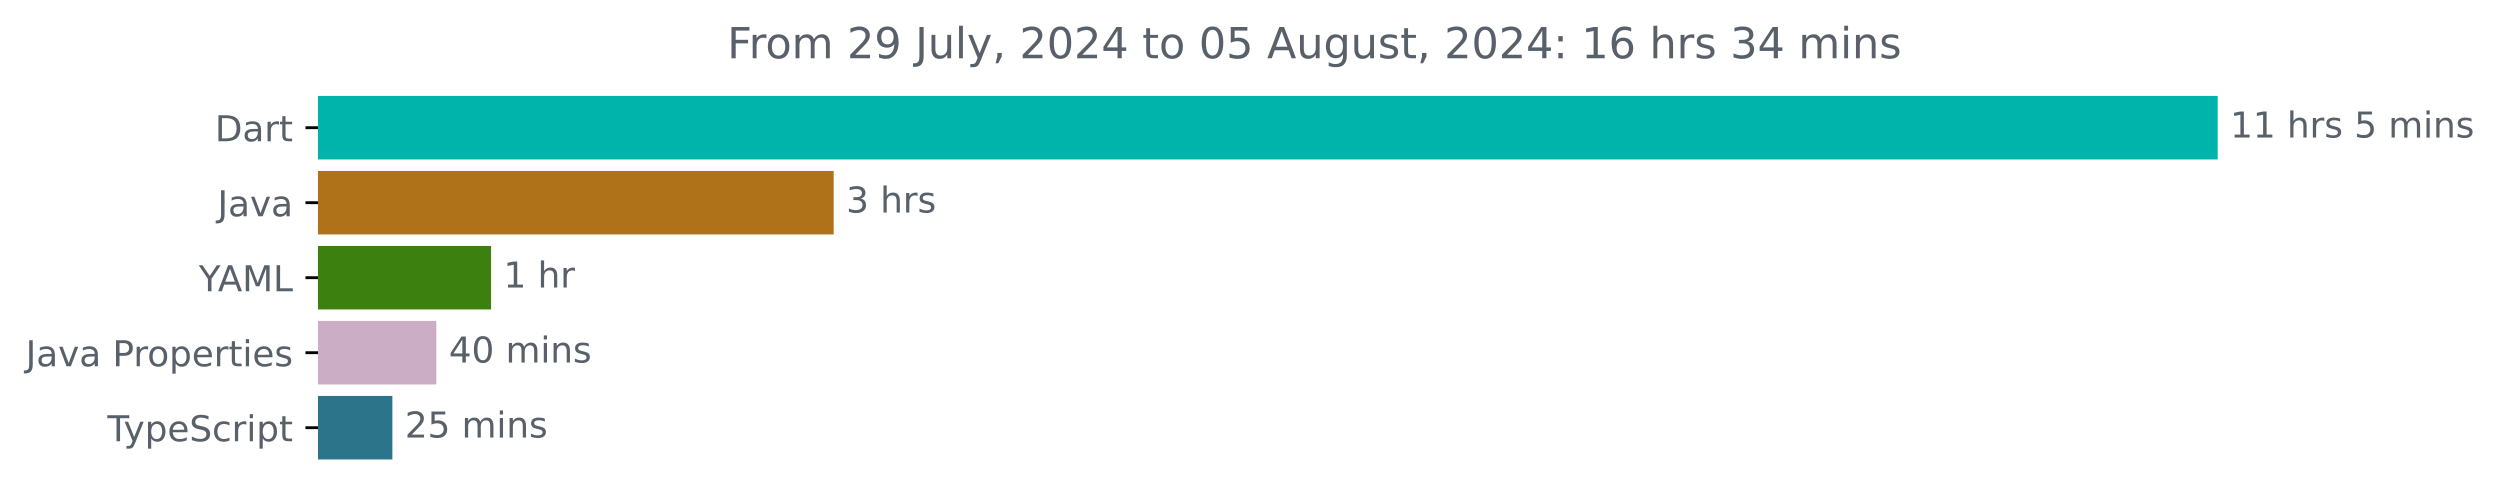
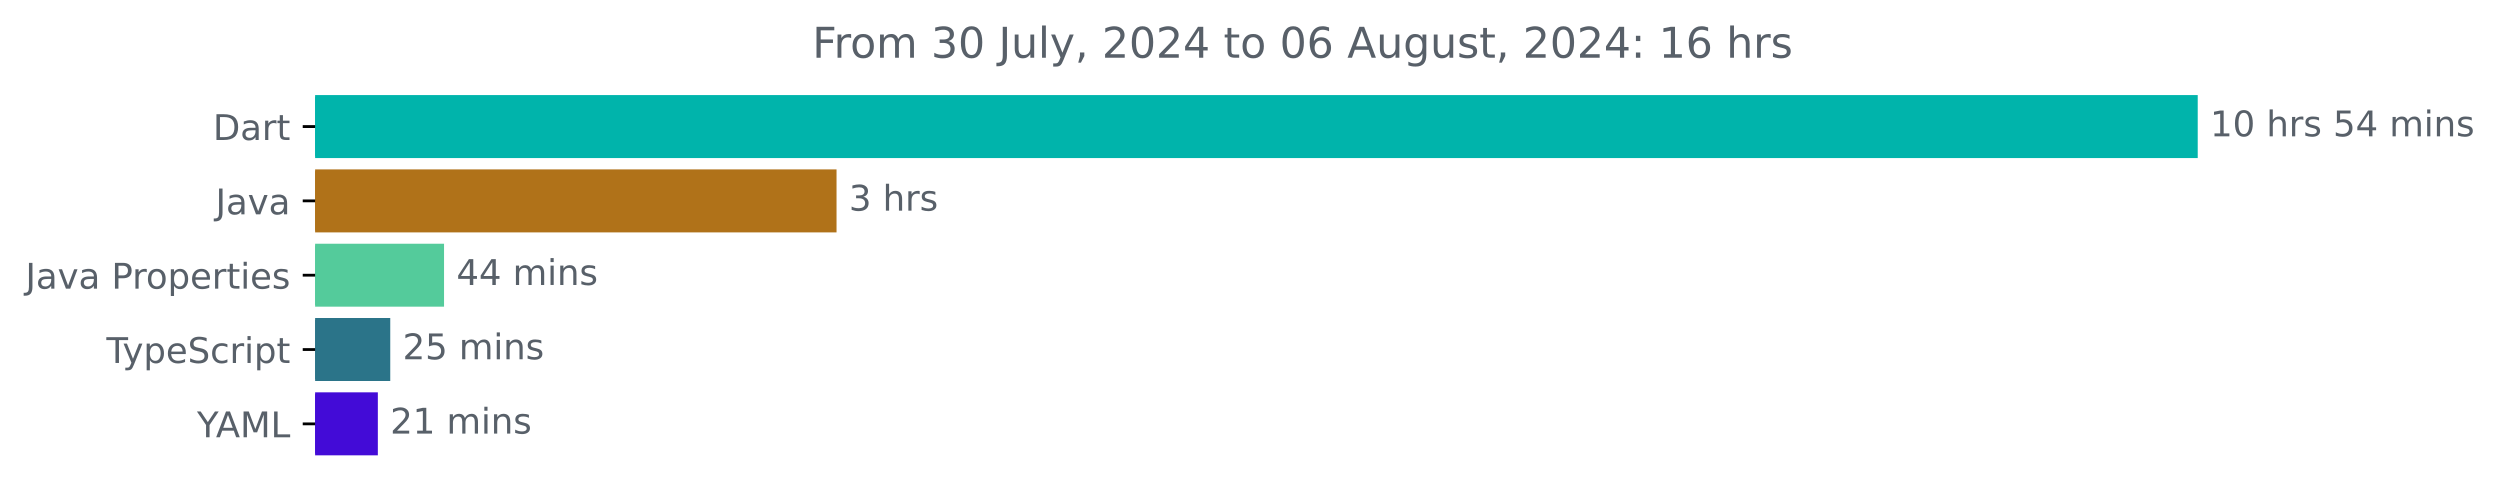
- <svg xmlns="http://www.w3.org/2000/svg" xmlns:xlink="http://www.w3.org/1999/xlink" width="700.01pt" height="140.398pt" viewBox="0 0 700.01 140.398" version="1.1">
+ <svg xmlns="http://www.w3.org/2000/svg" xmlns:xlink="http://www.w3.org/1999/xlink" width="706.372pt" height="140.398pt" viewBox="0 0 706.372 140.398" version="1.1">
  <defs>
    <style type="text/css">*{stroke-linejoin: round; stroke-linecap: butt}</style>
  </defs>
  <g id="figure_1">
    <g id="patch_1">
-       <path d="M 0 140.398  L 700.01 140.398  L 700.01 0  L 0 0  L 0 140.398  z " style="fill: none" />
+       <path d="M 0 140.398  L 706.372 140.398  L 706.372 0  L 0 0  L 0 140.398  z " style="fill: none" />
    </g>
    <g id="axes_1">
      <g id="patch_2">
-         <path d="M 89.036 27.358  L 620.465 27.358  L 620.465 44.158  L 89.036 44.158  z " clip-path="url(#p7e92cbee6c)" style="fill: #00b4ab; stroke: #00b4ab; stroke-linejoin: miter" />
+         <path d="M 89.036 27.358  L 620.465 27.358  L 620.465 44.158  L 89.036 44.158  z " clip-path="url(#p1dfee8a38a)" style="fill: #00b4ab; stroke: #00b4ab; stroke-linejoin: miter" />
      </g>
      <g id="patch_3">
-         <path d="M 89.036 48.358  L 232.931 48.358  L 232.931 65.158  L 89.036 65.158  z " clip-path="url(#p7e92cbee6c)" style="fill: #b07219; stroke: #b07219; stroke-linejoin: miter" />
+         <path d="M 89.036 48.358  L 235.863 48.358  L 235.863 65.158  L 89.036 65.158  z " clip-path="url(#p1dfee8a38a)" style="fill: #b07219; stroke: #b07219; stroke-linejoin: miter" />
      </g>
      <g id="patch_4">
-         <path d="M 89.036 69.358  L 137.001 69.358  L 137.001 86.158  L 89.036 86.158  z " clip-path="url(#p7e92cbee6c)" style="fill: #3c8110; stroke: #3c8110; stroke-linejoin: miter" />
+         <path d="M 89.036 69.358  L 124.963 69.358  L 124.963 86.158  L 89.036 86.158  z " clip-path="url(#p1dfee8a38a)" style="fill: #54cb9b; stroke: #54cb9b; stroke-linejoin: miter" />
      </g>
      <g id="patch_5">
-         <path d="M 89.036 90.358  L 121.674 90.358  L 121.674 107.158  L 89.036 107.158  z " clip-path="url(#p7e92cbee6c)" style="fill: #cbaec5; stroke: #cbaec5; stroke-linejoin: miter" />
+         <path d="M 89.036 90.358  L 109.766 90.358  L 109.766 107.158  L 89.036 107.158  z " clip-path="url(#p1dfee8a38a)" style="fill: #2b7489; stroke: #2b7489; stroke-linejoin: miter" />
      </g>
      <g id="patch_6">
-         <path d="M 89.036 111.358  L 109.366 111.358  L 109.366 128.158  L 89.036 128.158  z " clip-path="url(#p7e92cbee6c)" style="fill: #2b7489; stroke: #2b7489; stroke-linejoin: miter" />
+         <path d="M 89.036 111.358  L 106.259 111.358  L 106.259 128.158  L 89.036 128.158  z " clip-path="url(#p1dfee8a38a)" style="fill: #430bd7; stroke: #430bd7; stroke-linejoin: miter" />
      </g>
      <g id="matplotlib.axis_1" />
      <g id="matplotlib.axis_2">
        <g id="ytick_1">
          <g id="line2d_1">
            <defs>
-               <path id="m15eb2387e2" d="M 0 0  L -3.5 0  " style="stroke: #000000; stroke-width: 0.8" />
+               <path id="m8edca45407" d="M 0 0  L -3.5 0  " style="stroke: #000000; stroke-width: 0.8" />
            </defs>
            <g>
-               <use xlink:href="#m15eb2387e2" x="89.036" y="35.758" style="stroke: #000000; stroke-width: 0.8" />
+               <use xlink:href="#m8edca45407" x="89.036" y="35.758" style="stroke: #000000; stroke-width: 0.8" />
            </g>
          </g>
          <g id="text_1">
            <g style="fill: #586069" transform="translate(60.17656 39.55734) scale(0.1 -0.1)">
              <defs>
                <path id="DejaVuSans-44" d="M 1259 4147  L 1259 519  L 2022 519  Q 2988 519 3436 956  Q 3884 1394 3884 2338  Q 3884 3275 3436 3711  Q 2988 4147 2022 4147  L 1259 4147  z M 628 4666  L 1925 4666  Q 3281 4666 3915 4102  Q 4550 3538 4550 2338  Q 4550 1131 3912 565  Q 3275 0 1925 0  L 628 0  L 628 4666  z " transform="scale(0.015625)" />
                <path id="DejaVuSans-61" d="M 2194 1759  Q 1497 1759 1228 1600  Q 959 1441 959 1056  Q 959 750 1161 570  Q 1363 391 1709 391  Q 2188 391 2477 730  Q 2766 1069 2766 1631  L 2766 1759  L 2194 1759  z M 3341 1997  L 3341 0  L 2766 0  L 2766 531  Q 2569 213 2275 61  Q 1981 -91 1556 -91  Q 1019 -91 701 211  Q 384 513 384 1019  Q 384 1609 779 1909  Q 1175 2209 1959 2209  L 2766 2209  L 2766 2266  Q 2766 2663 2505 2880  Q 2244 3097 1772 3097  Q 1472 3097 1187 3025  Q 903 2953 641 2809  L 641 3341  Q 956 3463 1253 3523  Q 1550 3584 1831 3584  Q 2591 3584 2966 3190  Q 3341 2797 3341 1997  z " transform="scale(0.015625)" />
                <path id="DejaVuSans-72" d="M 2631 2963  Q 2534 3019 2420 3045  Q 2306 3072 2169 3072  Q 1681 3072 1420 2755  Q 1159 2438 1159 1844  L 1159 0  L 581 0  L 581 3500  L 1159 3500  L 1159 2956  Q 1341 3275 1631 3429  Q 1922 3584 2338 3584  Q 2397 3584 2469 3576  Q 2541 3569 2628 3553  L 2631 2963  z " transform="scale(0.015625)" />
                <path id="DejaVuSans-74" d="M 1172 4494  L 1172 3500  L 2356 3500  L 2356 3053  L 1172 3053  L 1172 1153  Q 1172 725 1289 603  Q 1406 481 1766 481  L 2356 481  L 2356 0  L 1766 0  Q 1100 0 847 248  Q 594 497 594 1153  L 594 3053  L 172 3053  L 172 3500  L 594 3500  L 594 4494  L 1172 4494  z " transform="scale(0.015625)" />
              </defs>
              <use xlink:href="#DejaVuSans-44" />
              <use xlink:href="#DejaVuSans-61" x="77.002" />
              <use xlink:href="#DejaVuSans-72" x="138.281" />
              <use xlink:href="#DejaVuSans-74" x="179.395" />
            </g>
          </g>
        </g>
        <g id="ytick_2">
          <g id="line2d_2">
            <g>
-               <use xlink:href="#m15eb2387e2" x="89.036" y="56.758" style="stroke: #000000; stroke-width: 0.8" />
+               <use xlink:href="#m8edca45407" x="89.036" y="56.758" style="stroke: #000000; stroke-width: 0.8" />
            </g>
          </g>
          <g id="text_2">
            <g style="fill: #586069" transform="translate(60.91094 60.55734) scale(0.1 -0.1)">
              <defs>
                <path id="DejaVuSans-4a" d="M 628 4666  L 1259 4666  L 1259 325  Q 1259 -519 939 -900  Q 619 -1281 -91 -1281  L -331 -1281  L -331 -750  L -134 -750  Q 284 -750 456 -515  Q 628 -281 628 325  L 628 4666  z " transform="scale(0.015625)" />
                <path id="DejaVuSans-76" d="M 191 3500  L 800 3500  L 1894 563  L 2988 3500  L 3597 3500  L 2284 0  L 1503 0  L 191 3500  z " transform="scale(0.015625)" />
              </defs>
              <use xlink:href="#DejaVuSans-4a" />
              <use xlink:href="#DejaVuSans-61" x="29.492" />
              <use xlink:href="#DejaVuSans-76" x="90.771" />
              <use xlink:href="#DejaVuSans-61" x="149.951" />
            </g>
          </g>
        </g>
        <g id="ytick_3">
          <g id="line2d_3">
            <g>
-               <use xlink:href="#m15eb2387e2" x="89.036" y="77.758" style="stroke: #000000; stroke-width: 0.8" />
+               <use xlink:href="#m8edca45407" x="89.036" y="77.758" style="stroke: #000000; stroke-width: 0.8" />
            </g>
          </g>
          <g id="text_3">
-             <g style="fill: #586069" transform="translate(55.6625 81.55734) scale(0.1 -0.1)">
-               <defs>
-                 <path id="DejaVuSans-59" d="M -13 4666  L 666 4666  L 1959 2747  L 3244 4666  L 3922 4666  L 2272 2222  L 2272 0  L 1638 0  L 1638 2222  L -13 4666  z " transform="scale(0.015625)" />
-                 <path id="DejaVuSans-41" d="M 2188 4044  L 1331 1722  L 3047 1722  L 2188 4044  z M 1831 4666  L 2547 4666  L 4325 0  L 3669 0  L 3244 1197  L 1141 1197  L 716 0  L 50 0  L 1831 4666  z " transform="scale(0.015625)" />
-                 <path id="DejaVuSans-4d" d="M 628 4666  L 1569 4666  L 2759 1491  L 3956 4666  L 4897 4666  L 4897 0  L 4281 0  L 4281 4097  L 3078 897  L 2444 897  L 1241 4097  L 1241 0  L 628 0  L 628 4666  z " transform="scale(0.015625)" />
-                 <path id="DejaVuSans-4c" d="M 628 4666  L 1259 4666  L 1259 531  L 3531 531  L 3531 0  L 628 0  L 628 4666  z " transform="scale(0.015625)" />
-               </defs>
-               <use xlink:href="#DejaVuSans-59" />
-               <use xlink:href="#DejaVuSans-41" x="53.334" />
-               <use xlink:href="#DejaVuSans-4d" x="121.742" />
-               <use xlink:href="#DejaVuSans-4c" x="208.021" />
-             </g>
-           </g>
-         </g>
-         <g id="ytick_4">
-           <g id="line2d_4">
-             <g>
-               <use xlink:href="#m15eb2387e2" x="89.036" y="98.758" style="stroke: #000000; stroke-width: 0.8" />
-             </g>
-           </g>
-           <g id="text_4">
-             <g style="fill: #586069" transform="translate(7.2 102.5573) scale(0.1 -0.1)">
+             <g style="fill: #586069" transform="translate(7.2 81.55734) scale(0.1 -0.1)">
              <defs>
                <path id="DejaVuSans-20" transform="scale(0.015625)" />
                <path id="DejaVuSans-50" d="M 1259 4147  L 1259 2394  L 2053 2394  Q 2494 2394 2734 2622  Q 2975 2850 2975 3272  Q 2975 3691 2734 3919  Q 2494 4147 2053 4147  L 1259 4147  z M 628 4666  L 2053 4666  Q 2838 4666 3239 4311  Q 3641 3956 3641 3272  Q 3641 2581 3239 2228  Q 2838 1875 2053 1875  L 1259 1875  L 1259 0  L 628 0  L 628 4666  z " transform="scale(0.015625)" />
                <path id="DejaVuSans-6f" d="M 1959 3097  Q 1497 3097 1228 2736  Q 959 2375 959 1747  Q 959 1119 1226 758  Q 1494 397 1959 397  Q 2419 397 2687 759  Q 2956 1122 2956 1747  Q 2956 2369 2687 2733  Q 2419 3097 1959 3097  z M 1959 3584  Q 2709 3584 3137 3096  Q 3566 2609 3566 1747  Q 3566 888 3137 398  Q 2709 -91 1959 -91  Q 1206 -91 779 398  Q 353 888 353 1747  Q 353 2609 779 3096  Q 1206 3584 1959 3584  z " transform="scale(0.015625)" />
                <path id="DejaVuSans-70" d="M 1159 525  L 1159 -1331  L 581 -1331  L 581 3500  L 1159 3500  L 1159 2969  Q 1341 3281 1617 3432  Q 1894 3584 2278 3584  Q 2916 3584 3314 3078  Q 3713 2572 3713 1747  Q 3713 922 3314 415  Q 2916 -91 2278 -91  Q 1894 -91 1617 61  Q 1341 213 1159 525  z M 3116 1747  Q 3116 2381 2855 2742  Q 2594 3103 2138 3103  Q 1681 3103 1420 2742  Q 1159 2381 1159 1747  Q 1159 1113 1420 752  Q 1681 391 2138 391  Q 2594 391 2855 752  Q 3116 1113 3116 1747  z " transform="scale(0.015625)" />
                <path id="DejaVuSans-65" d="M 3597 1894  L 3597 1613  L 953 1613  Q 991 1019 1311 708  Q 1631 397 2203 397  Q 2534 397 2845 478  Q 3156 559 3463 722  L 3463 178  Q 3153 47 2828 -22  Q 2503 -91 2169 -91  Q 1331 -91 842 396  Q 353 884 353 1716  Q 353 2575 817 3079  Q 1281 3584 2069 3584  Q 2775 3584 3186 3129  Q 3597 2675 3597 1894  z M 3022 2063  Q 3016 2534 2758 2815  Q 2500 3097 2075 3097  Q 1594 3097 1305 2825  Q 1016 2553 972 2059  L 3022 2063  z " transform="scale(0.015625)" />
                <path id="DejaVuSans-69" d="M 603 3500  L 1178 3500  L 1178 0  L 603 0  L 603 3500  z M 603 4863  L 1178 4863  L 1178 4134  L 603 4134  L 603 4863  z " transform="scale(0.015625)" />
                <path id="DejaVuSans-73" d="M 2834 3397  L 2834 2853  Q 2591 2978 2328 3040  Q 2066 3103 1784 3103  Q 1356 3103 1142 2972  Q 928 2841 928 2578  Q 928 2378 1081 2264  Q 1234 2150 1697 2047  L 1894 2003  Q 2506 1872 2764 1633  Q 3022 1394 3022 966  Q 3022 478 2636 193  Q 2250 -91 1575 -91  Q 1294 -91 989 -36  Q 684 19 347 128  L 347 722  Q 666 556 975 473  Q 1284 391 1588 391  Q 1994 391 2212 530  Q 2431 669 2431 922  Q 2431 1156 2273 1281  Q 2116 1406 1581 1522  L 1381 1569  Q 847 1681 609 1914  Q 372 2147 372 2553  Q 372 3047 722 3315  Q 1072 3584 1716 3584  Q 2034 3584 2315 3537  Q 2597 3491 2834 3397  z " transform="scale(0.015625)" />
              </defs>
              <use xlink:href="#DejaVuSans-4a" />
              <use xlink:href="#DejaVuSans-61" x="29.492" />
              <use xlink:href="#DejaVuSans-76" x="90.771" />
              <use xlink:href="#DejaVuSans-61" x="149.951" />
              <use xlink:href="#DejaVuSans-20" x="211.23" />
              <use xlink:href="#DejaVuSans-50" x="243.018" />
              <use xlink:href="#DejaVuSans-72" x="301.57" />
              <use xlink:href="#DejaVuSans-6f" x="340.434" />
              <use xlink:href="#DejaVuSans-70" x="401.615" />
              <use xlink:href="#DejaVuSans-65" x="465.092" />
              <use xlink:href="#DejaVuSans-72" x="526.615" />
              <use xlink:href="#DejaVuSans-74" x="567.729" />
              <use xlink:href="#DejaVuSans-69" x="606.938" />
              <use xlink:href="#DejaVuSans-65" x="634.721" />
              <use xlink:href="#DejaVuSans-73" x="696.244" />
            </g>
          </g>
        </g>
-         <g id="ytick_5">
-           <g id="line2d_5">
-             <g>
-               <use xlink:href="#m15eb2387e2" x="89.036" y="119.758" style="stroke: #000000; stroke-width: 0.8" />
-             </g>
-           </g>
-           <g id="text_5">
-             <g style="fill: #586069" transform="translate(30.06563 123.5573) scale(0.1 -0.1)">
+         <g id="ytick_4">
+           <g id="line2d_4">
+             <g>
+               <use xlink:href="#m8edca45407" x="89.036" y="98.758" style="stroke: #000000; stroke-width: 0.8" />
+             </g>
+           </g>
+           <g id="text_4">
+             <g style="fill: #586069" transform="translate(30.06563 102.5573) scale(0.1 -0.1)">
              <defs>
                <path id="DejaVuSans-54" d="M -19 4666  L 3928 4666  L 3928 4134  L 2272 4134  L 2272 0  L 1638 0  L 1638 4134  L -19 4134  L -19 4666  z " transform="scale(0.015625)" />
                <path id="DejaVuSans-79" d="M 2059 -325  Q 1816 -950 1584 -1140  Q 1353 -1331 966 -1331  L 506 -1331  L 506 -850  L 844 -850  Q 1081 -850 1212 -737  Q 1344 -625 1503 -206  L 1606 56  L 191 3500  L 800 3500  L 1894 763  L 2988 3500  L 3597 3500  L 2059 -325  z " transform="scale(0.015625)" />
                <path id="DejaVuSans-53" d="M 3425 4513  L 3425 3897  Q 3066 4069 2747 4153  Q 2428 4238 2131 4238  Q 1616 4238 1336 4038  Q 1056 3838 1056 3469  Q 1056 3159 1242 3001  Q 1428 2844 1947 2747  L 2328 2669  Q 3034 2534 3370 2195  Q 3706 1856 3706 1288  Q 3706 609 3251 259  Q 2797 -91 1919 -91  Q 1588 -91 1214 -16  Q 841 59 441 206  L 441 856  Q 825 641 1194 531  Q 1563 422 1919 422  Q 2459 422 2753 634  Q 3047 847 3047 1241  Q 3047 1584 2836 1778  Q 2625 1972 2144 2069  L 1759 2144  Q 1053 2284 737 2584  Q 422 2884 422 3419  Q 422 4038 858 4394  Q 1294 4750 2059 4750  Q 2388 4750 2728 4690  Q 3069 4631 3425 4513  z " transform="scale(0.015625)" />
                <path id="DejaVuSans-63" d="M 3122 3366  L 3122 2828  Q 2878 2963 2633 3030  Q 2388 3097 2138 3097  Q 1578 3097 1268 2742  Q 959 2388 959 1747  Q 959 1106 1268 751  Q 1578 397 2138 397  Q 2388 397 2633 464  Q 2878 531 3122 666  L 3122 134  Q 2881 22 2623 -34  Q 2366 -91 2075 -91  Q 1284 -91 818 406  Q 353 903 353 1747  Q 353 2603 823 3093  Q 1294 3584 2113 3584  Q 2378 3584 2631 3529  Q 2884 3475 3122 3366  z " transform="scale(0.015625)" />
              </defs>
              <use xlink:href="#DejaVuSans-54" />
              <use xlink:href="#DejaVuSans-79" x="45.459" />
              <use xlink:href="#DejaVuSans-70" x="104.639" />
              <use xlink:href="#DejaVuSans-65" x="168.115" />
              <use xlink:href="#DejaVuSans-53" x="229.639" />
              <use xlink:href="#DejaVuSans-63" x="293.115" />
              <use xlink:href="#DejaVuSans-72" x="348.096" />
              <use xlink:href="#DejaVuSans-69" x="389.209" />
              <use xlink:href="#DejaVuSans-70" x="416.992" />
              <use xlink:href="#DejaVuSans-74" x="480.469" />
            </g>
          </g>
        </g>
+         <g id="ytick_5">
+           <g id="line2d_5">
+             <g>
+               <use xlink:href="#m8edca45407" x="89.036" y="119.758" style="stroke: #000000; stroke-width: 0.8" />
+             </g>
+           </g>
+           <g id="text_5">
+             <g style="fill: #586069" transform="translate(55.6625 123.5573) scale(0.1 -0.1)">
+               <defs>
+                 <path id="DejaVuSans-59" d="M -13 4666  L 666 4666  L 1959 2747  L 3244 4666  L 3922 4666  L 2272 2222  L 2272 0  L 1638 0  L 1638 2222  L -13 4666  z " transform="scale(0.015625)" />
+                 <path id="DejaVuSans-41" d="M 2188 4044  L 1331 1722  L 3047 1722  L 2188 4044  z M 1831 4666  L 2547 4666  L 4325 0  L 3669 0  L 3244 1197  L 1141 1197  L 716 0  L 50 0  L 1831 4666  z " transform="scale(0.015625)" />
+                 <path id="DejaVuSans-4d" d="M 628 4666  L 1569 4666  L 2759 1491  L 3956 4666  L 4897 4666  L 4897 0  L 4281 0  L 4281 4097  L 3078 897  L 2444 897  L 1241 4097  L 1241 0  L 628 0  L 628 4666  z " transform="scale(0.015625)" />
+                 <path id="DejaVuSans-4c" d="M 628 4666  L 1259 4666  L 1259 531  L 3531 531  L 3531 0  L 628 0  L 628 4666  z " transform="scale(0.015625)" />
+               </defs>
+               <use xlink:href="#DejaVuSans-59" />
+               <use xlink:href="#DejaVuSans-41" x="53.334" />
+               <use xlink:href="#DejaVuSans-4d" x="121.742" />
+               <use xlink:href="#DejaVuSans-4c" x="208.021" />
+             </g>
+           </g>
+         </g>
      </g>
      <g id="text_6">
        <g style="fill: #586069" transform="translate(624.4645 38.5175) scale(0.1 -0.1)">
          <defs>
            <path id="DejaVuSans-31" d="M 794 531  L 1825 531  L 1825 4091  L 703 3866  L 703 4441  L 1819 4666  L 2450 4666  L 2450 531  L 3481 531  L 3481 0  L 794 0  L 794 531  z " transform="scale(0.015625)" />
+             <path id="DejaVuSans-30" d="M 2034 4250  Q 1547 4250 1301 3770  Q 1056 3291 1056 2328  Q 1056 1369 1301 889  Q 1547 409 2034 409  Q 2525 409 2770 889  Q 3016 1369 3016 2328  Q 3016 3291 2770 3770  Q 2525 4250 2034 4250  z M 2034 4750  Q 2819 4750 3233 4129  Q 3647 3509 3647 2328  Q 3647 1150 3233 529  Q 2819 -91 2034 -91  Q 1250 -91 836 529  Q 422 1150 422 2328  Q 422 3509 836 4129  Q 1250 4750 2034 4750  z " transform="scale(0.015625)" />
            <path id="DejaVuSans-68" d="M 3513 2113  L 3513 0  L 2938 0  L 2938 2094  Q 2938 2591 2744 2837  Q 2550 3084 2163 3084  Q 1697 3084 1428 2787  Q 1159 2491 1159 1978  L 1159 0  L 581 0  L 581 4863  L 1159 4863  L 1159 2956  Q 1366 3272 1645 3428  Q 1925 3584 2291 3584  Q 2894 3584 3203 3211  Q 3513 2838 3513 2113  z " transform="scale(0.015625)" />
            <path id="DejaVuSans-35" d="M 691 4666  L 3169 4666  L 3169 4134  L 1269 4134  L 1269 2991  Q 1406 3038 1543 3061  Q 1681 3084 1819 3084  Q 2600 3084 3056 2656  Q 3513 2228 3513 1497  Q 3513 744 3044 326  Q 2575 -91 1722 -91  Q 1428 -91 1123 -41  Q 819 9 494 109  L 494 744  Q 775 591 1075 516  Q 1375 441 1709 441  Q 2250 441 2565 725  Q 2881 1009 2881 1497  Q 2881 1984 2565 2268  Q 2250 2553 1709 2553  Q 1456 2553 1204 2497  Q 953 2441 691 2322  L 691 4666  z " transform="scale(0.015625)" />
+             <path id="DejaVuSans-34" d="M 2419 4116  L 825 1625  L 2419 1625  L 2419 4116  z M 2253 4666  L 3047 4666  L 3047 1625  L 3713 1625  L 3713 1100  L 3047 1100  L 3047 0  L 2419 0  L 2419 1100  L 313 1100  L 313 1709  L 2253 4666  z " transform="scale(0.015625)" />
            <path id="DejaVuSans-6d" d="M 3328 2828  Q 3544 3216 3844 3400  Q 4144 3584 4550 3584  Q 5097 3584 5394 3201  Q 5691 2819 5691 2113  L 5691 0  L 5113 0  L 5113 2094  Q 5113 2597 4934 2840  Q 4756 3084 4391 3084  Q 3944 3084 3684 2787  Q 3425 2491 3425 1978  L 3425 0  L 2847 0  L 2847 2094  Q 2847 2600 2669 2842  Q 2491 3084 2119 3084  Q 1678 3084 1418 2786  Q 1159 2488 1159 1978  L 1159 0  L 581 0  L 581 3500  L 1159 3500  L 1159 2956  Q 1356 3278 1631 3431  Q 1906 3584 2284 3584  Q 2666 3584 2933 3390  Q 3200 3197 3328 2828  z " transform="scale(0.015625)" />
            <path id="DejaVuSans-6e" d="M 3513 2113  L 3513 0  L 2938 0  L 2938 2094  Q 2938 2591 2744 2837  Q 2550 3084 2163 3084  Q 1697 3084 1428 2787  Q 1159 2491 1159 1978  L 1159 0  L 581 0  L 581 3500  L 1159 3500  L 1159 2956  Q 1366 3272 1645 3428  Q 1925 3584 2291 3584  Q 2894 3584 3203 3211  Q 3513 2838 3513 2113  z " transform="scale(0.015625)" />
          </defs>
          <use xlink:href="#DejaVuSans-31" />
-           <use xlink:href="#DejaVuSans-31" x="63.623" />
+           <use xlink:href="#DejaVuSans-30" x="63.623" />
          <use xlink:href="#DejaVuSans-20" x="127.246" />
          <use xlink:href="#DejaVuSans-68" x="159.033" />
          <use xlink:href="#DejaVuSans-72" x="222.412" />
          <use xlink:href="#DejaVuSans-73" x="263.525" />
          <use xlink:href="#DejaVuSans-20" x="315.625" />
          <use xlink:href="#DejaVuSans-35" x="347.412" />
-           <use xlink:href="#DejaVuSans-20" x="411.035" />
-           <use xlink:href="#DejaVuSans-6d" x="442.822" />
-           <use xlink:href="#DejaVuSans-69" x="540.234" />
-           <use xlink:href="#DejaVuSans-6e" x="568.018" />
-           <use xlink:href="#DejaVuSans-73" x="631.396" />
+           <use xlink:href="#DejaVuSans-34" x="411.035" />
+           <use xlink:href="#DejaVuSans-20" x="474.658" />
+           <use xlink:href="#DejaVuSans-6d" x="506.445" />
+           <use xlink:href="#DejaVuSans-69" x="603.857" />
+           <use xlink:href="#DejaVuSans-6e" x="631.641" />
+           <use xlink:href="#DejaVuSans-73" x="695.02" />
        </g>
      </g>
      <g id="text_7">
-         <g style="fill: #586069" transform="translate(236.9314 59.5175) scale(0.1 -0.1)">
+         <g style="fill: #586069" transform="translate(239.8627 59.5175) scale(0.1 -0.1)">
          <defs>
            <path id="DejaVuSans-33" d="M 2597 2516  Q 3050 2419 3304 2112  Q 3559 1806 3559 1356  Q 3559 666 3084 287  Q 2609 -91 1734 -91  Q 1441 -91 1130 -33  Q 819 25 488 141  L 488 750  Q 750 597 1062 519  Q 1375 441 1716 441  Q 2309 441 2620 675  Q 2931 909 2931 1356  Q 2931 1769 2642 2001  Q 2353 2234 1838 2234  L 1294 2234  L 1294 2753  L 1863 2753  Q 2328 2753 2575 2939  Q 2822 3125 2822 3475  Q 2822 3834 2567 4026  Q 2313 4219 1838 4219  Q 1578 4219 1281 4162  Q 984 4106 628 3988  L 628 4550  Q 988 4650 1302 4700  Q 1616 4750 1894 4750  Q 2613 4750 3031 4423  Q 3450 4097 3450 3541  Q 3450 3153 3228 2886  Q 3006 2619 2597 2516  z " transform="scale(0.015625)" />
          </defs>
          <use xlink:href="#DejaVuSans-33" />
          <use xlink:href="#DejaVuSans-20" x="63.623" />
          <use xlink:href="#DejaVuSans-68" x="95.41" />
          <use xlink:href="#DejaVuSans-72" x="158.789" />
          <use xlink:href="#DejaVuSans-73" x="199.902" />
        </g>
      </g>
      <g id="text_8">
-         <g style="fill: #586069" transform="translate(141.0011 80.5175) scale(0.1 -0.1)">
-           <use xlink:href="#DejaVuSans-31" />
-           <use xlink:href="#DejaVuSans-20" x="63.623" />
-           <use xlink:href="#DejaVuSans-68" x="95.41" />
-           <use xlink:href="#DejaVuSans-72" x="158.789" />
-         </g>
-       </g>
-       <g id="text_9">
-         <g style="fill: #586069" transform="translate(125.6745 101.5175) scale(0.1 -0.1)">
-           <defs>
-             <path id="DejaVuSans-34" d="M 2419 4116  L 825 1625  L 2419 1625  L 2419 4116  z M 2253 4666  L 3047 4666  L 3047 1625  L 3713 1625  L 3713 1100  L 3047 1100  L 3047 0  L 2419 0  L 2419 1100  L 313 1100  L 313 1709  L 2253 4666  z " transform="scale(0.015625)" />
-             <path id="DejaVuSans-30" d="M 2034 4250  Q 1547 4250 1301 3770  Q 1056 3291 1056 2328  Q 1056 1369 1301 889  Q 1547 409 2034 409  Q 2525 409 2770 889  Q 3016 1369 3016 2328  Q 3016 3291 2770 3770  Q 2525 4250 2034 4250  z M 2034 4750  Q 2819 4750 3233 4129  Q 3647 3509 3647 2328  Q 3647 1150 3233 529  Q 2819 -91 2034 -91  Q 1250 -91 836 529  Q 422 1150 422 2328  Q 422 3509 836 4129  Q 1250 4750 2034 4750  z " transform="scale(0.015625)" />
-           </defs>
+         <g style="fill: #586069" transform="translate(128.9633 80.5175) scale(0.1 -0.1)">
          <use xlink:href="#DejaVuSans-34" />
-           <use xlink:href="#DejaVuSans-30" x="63.623" />
+           <use xlink:href="#DejaVuSans-34" x="63.623" />
          <use xlink:href="#DejaVuSans-20" x="127.246" />
          <use xlink:href="#DejaVuSans-6d" x="159.033" />
          <use xlink:href="#DejaVuSans-69" x="256.445" />
          <use xlink:href="#DejaVuSans-6e" x="284.229" />
          <use xlink:href="#DejaVuSans-73" x="347.607" />
        </g>
      </g>
-       <g id="text_10">
-         <g style="fill: #586069" transform="translate(113.3655 122.5175) scale(0.1 -0.1)">
+       <g id="text_9">
+         <g style="fill: #586069" transform="translate(113.7662 101.5175) scale(0.1 -0.1)">
          <defs>
            <path id="DejaVuSans-32" d="M 1228 531  L 3431 531  L 3431 0  L 469 0  L 469 531  Q 828 903 1448 1529  Q 2069 2156 2228 2338  Q 2531 2678 2651 2914  Q 2772 3150 2772 3378  Q 2772 3750 2511 3984  Q 2250 4219 1831 4219  Q 1534 4219 1204 4116  Q 875 4013 500 3803  L 500 4441  Q 881 4594 1212 4672  Q 1544 4750 1819 4750  Q 2544 4750 2975 4387  Q 3406 4025 3406 3419  Q 3406 3131 3298 2873  Q 3191 2616 2906 2266  Q 2828 2175 2409 1742  Q 1991 1309 1228 531  z " transform="scale(0.015625)" />
          </defs>
          <use xlink:href="#DejaVuSans-32" />
          <use xlink:href="#DejaVuSans-35" x="63.623" />
          <use xlink:href="#DejaVuSans-20" x="127.246" />
          <use xlink:href="#DejaVuSans-6d" x="159.033" />
          <use xlink:href="#DejaVuSans-69" x="256.445" />
          <use xlink:href="#DejaVuSans-6e" x="284.229" />
          <use xlink:href="#DejaVuSans-73" x="347.607" />
        </g>
      </g>
+       <g id="text_10">
+         <g style="fill: #586069" transform="translate(110.2592 122.5175) scale(0.1 -0.1)">
+           <use xlink:href="#DejaVuSans-32" />
+           <use xlink:href="#DejaVuSans-31" x="63.623" />
+           <use xlink:href="#DejaVuSans-20" x="127.246" />
+           <use xlink:href="#DejaVuSans-6d" x="159.033" />
+           <use xlink:href="#DejaVuSans-69" x="256.445" />
+           <use xlink:href="#DejaVuSans-6e" x="284.229" />
+           <use xlink:href="#DejaVuSans-73" x="347.607" />
+         </g>
+       </g>
      <g id="text_11">
-         <g style="fill: #586069" transform="translate(203.6378 16.31812) scale(0.12 -0.12)">
+         <g style="fill: #586069" transform="translate(229.5259 16.31812) scale(0.12 -0.12)">
          <defs>
            <path id="DejaVuSans-46" d="M 628 4666  L 3309 4666  L 3309 4134  L 1259 4134  L 1259 2759  L 3109 2759  L 3109 2228  L 1259 2228  L 1259 0  L 628 0  L 628 4666  z " transform="scale(0.015625)" />
-             <path id="DejaVuSans-39" d="M 703 97  L 703 672  Q 941 559 1184 500  Q 1428 441 1663 441  Q 2288 441 2617 861  Q 2947 1281 2994 2138  Q 2813 1869 2534 1725  Q 2256 1581 1919 1581  Q 1219 1581 811 2004  Q 403 2428 403 3163  Q 403 3881 828 4315  Q 1253 4750 1959 4750  Q 2769 4750 3195 4129  Q 3622 3509 3622 2328  Q 3622 1225 3098 567  Q 2575 -91 1691 -91  Q 1453 -91 1209 -44  Q 966 3 703 97  z M 1959 2075  Q 2384 2075 2632 2365  Q 2881 2656 2881 3163  Q 2881 3666 2632 3958  Q 2384 4250 1959 4250  Q 1534 4250 1286 3958  Q 1038 3666 1038 3163  Q 1038 2656 1286 2365  Q 1534 2075 1959 2075  z " transform="scale(0.015625)" />
            <path id="DejaVuSans-75" d="M 544 1381  L 544 3500  L 1119 3500  L 1119 1403  Q 1119 906 1312 657  Q 1506 409 1894 409  Q 2359 409 2629 706  Q 2900 1003 2900 1516  L 2900 3500  L 3475 3500  L 3475 0  L 2900 0  L 2900 538  Q 2691 219 2414 64  Q 2138 -91 1772 -91  Q 1169 -91 856 284  Q 544 659 544 1381  z M 1991 3584  L 1991 3584  z " transform="scale(0.015625)" />
            <path id="DejaVuSans-6c" d="M 603 4863  L 1178 4863  L 1178 0  L 603 0  L 603 4863  z " transform="scale(0.015625)" />
            <path id="DejaVuSans-2c" d="M 750 794  L 1409 794  L 1409 256  L 897 -744  L 494 -744  L 750 256  L 750 794  z " transform="scale(0.015625)" />
+             <path id="DejaVuSans-36" d="M 2113 2584  Q 1688 2584 1439 2293  Q 1191 2003 1191 1497  Q 1191 994 1439 701  Q 1688 409 2113 409  Q 2538 409 2786 701  Q 3034 994 3034 1497  Q 3034 2003 2786 2293  Q 2538 2584 2113 2584  z M 3366 4563  L 3366 3988  Q 3128 4100 2886 4159  Q 2644 4219 2406 4219  Q 1781 4219 1451 3797  Q 1122 3375 1075 2522  Q 1259 2794 1537 2939  Q 1816 3084 2150 3084  Q 2853 3084 3261 2657  Q 3669 2231 3669 1497  Q 3669 778 3244 343  Q 2819 -91 2113 -91  Q 1303 -91 875 529  Q 447 1150 447 2328  Q 447 3434 972 4092  Q 1497 4750 2381 4750  Q 2619 4750 2861 4703  Q 3103 4656 3366 4563  z " transform="scale(0.015625)" />
            <path id="DejaVuSans-67" d="M 2906 1791  Q 2906 2416 2648 2759  Q 2391 3103 1925 3103  Q 1463 3103 1205 2759  Q 947 2416 947 1791  Q 947 1169 1205 825  Q 1463 481 1925 481  Q 2391 481 2648 825  Q 2906 1169 2906 1791  z M 3481 434  Q 3481 -459 3084 -895  Q 2688 -1331 1869 -1331  Q 1566 -1331 1297 -1286  Q 1028 -1241 775 -1147  L 775 -588  Q 1028 -725 1275 -790  Q 1522 -856 1778 -856  Q 2344 -856 2625 -561  Q 2906 -266 2906 331  L 2906 616  Q 2728 306 2450 153  Q 2172 0 1784 0  Q 1141 0 747 490  Q 353 981 353 1791  Q 353 2603 747 3093  Q 1141 3584 1784 3584  Q 2172 3584 2450 3431  Q 2728 3278 2906 2969  L 2906 3500  L 3481 3500  L 3481 434  z " transform="scale(0.015625)" />
            <path id="DejaVuSans-3a" d="M 750 794  L 1409 794  L 1409 0  L 750 0  L 750 794  z M 750 3309  L 1409 3309  L 1409 2516  L 750 2516  L 750 3309  z " transform="scale(0.015625)" />
-             <path id="DejaVuSans-36" d="M 2113 2584  Q 1688 2584 1439 2293  Q 1191 2003 1191 1497  Q 1191 994 1439 701  Q 1688 409 2113 409  Q 2538 409 2786 701  Q 3034 994 3034 1497  Q 3034 2003 2786 2293  Q 2538 2584 2113 2584  z M 3366 4563  L 3366 3988  Q 3128 4100 2886 4159  Q 2644 4219 2406 4219  Q 1781 4219 1451 3797  Q 1122 3375 1075 2522  Q 1259 2794 1537 2939  Q 1816 3084 2150 3084  Q 2853 3084 3261 2657  Q 3669 2231 3669 1497  Q 3669 778 3244 343  Q 2819 -91 2113 -91  Q 1303 -91 875 529  Q 447 1150 447 2328  Q 447 3434 972 4092  Q 1497 4750 2381 4750  Q 2619 4750 2861 4703  Q 3103 4656 3366 4563  z " transform="scale(0.015625)" />
          </defs>
          <use xlink:href="#DejaVuSans-46" />
          <use xlink:href="#DejaVuSans-72" x="50.27" />
          <use xlink:href="#DejaVuSans-6f" x="89.133" />
          <use xlink:href="#DejaVuSans-6d" x="150.314" />
          <use xlink:href="#DejaVuSans-20" x="247.727" />
-           <use xlink:href="#DejaVuSans-32" x="279.514" />
-           <use xlink:href="#DejaVuSans-39" x="343.137" />
+           <use xlink:href="#DejaVuSans-33" x="279.514" />
+           <use xlink:href="#DejaVuSans-30" x="343.137" />
          <use xlink:href="#DejaVuSans-20" x="406.76" />
          <use xlink:href="#DejaVuSans-4a" x="438.547" />
          <use xlink:href="#DejaVuSans-75" x="468.039" />
          <use xlink:href="#DejaVuSans-6c" x="531.418" />
          <use xlink:href="#DejaVuSans-79" x="559.201" />
          <use xlink:href="#DejaVuSans-2c" x="618.381" />
          <use xlink:href="#DejaVuSans-20" x="650.168" />
          <use xlink:href="#DejaVuSans-32" x="681.955" />
          <use xlink:href="#DejaVuSans-30" x="745.578" />
          <use xlink:href="#DejaVuSans-32" x="809.201" />
          <use xlink:href="#DejaVuSans-34" x="872.824" />
          <use xlink:href="#DejaVuSans-20" x="936.447" />
          <use xlink:href="#DejaVuSans-74" x="968.234" />
          <use xlink:href="#DejaVuSans-6f" x="1007.443" />
          <use xlink:href="#DejaVuSans-20" x="1068.625" />
          <use xlink:href="#DejaVuSans-30" x="1100.412" />
-           <use xlink:href="#DejaVuSans-35" x="1164.035" />
+           <use xlink:href="#DejaVuSans-36" x="1164.035" />
          <use xlink:href="#DejaVuSans-20" x="1227.658" />
          <use xlink:href="#DejaVuSans-41" x="1259.445" />
          <use xlink:href="#DejaVuSans-75" x="1327.854" />
          <use xlink:href="#DejaVuSans-67" x="1391.232" />
          <use xlink:href="#DejaVuSans-75" x="1454.709" />
          <use xlink:href="#DejaVuSans-73" x="1518.088" />
          <use xlink:href="#DejaVuSans-74" x="1570.188" />
          <use xlink:href="#DejaVuSans-2c" x="1609.396" />
          <use xlink:href="#DejaVuSans-20" x="1641.184" />
          <use xlink:href="#DejaVuSans-32" x="1672.971" />
          <use xlink:href="#DejaVuSans-30" x="1736.594" />
          <use xlink:href="#DejaVuSans-32" x="1800.217" />
          <use xlink:href="#DejaVuSans-34" x="1863.84" />
          <use xlink:href="#DejaVuSans-3a" x="1927.463" />
          <use xlink:href="#DejaVuSans-20" x="1961.154" />
          <use xlink:href="#DejaVuSans-31" x="1992.941" />
          <use xlink:href="#DejaVuSans-36" x="2056.564" />
          <use xlink:href="#DejaVuSans-20" x="2120.188" />
          <use xlink:href="#DejaVuSans-68" x="2151.975" />
          <use xlink:href="#DejaVuSans-72" x="2215.354" />
          <use xlink:href="#DejaVuSans-73" x="2256.467" />
-           <use xlink:href="#DejaVuSans-20" x="2308.566" />
-           <use xlink:href="#DejaVuSans-33" x="2340.354" />
-           <use xlink:href="#DejaVuSans-34" x="2403.977" />
-           <use xlink:href="#DejaVuSans-20" x="2467.6" />
-           <use xlink:href="#DejaVuSans-6d" x="2499.387" />
-           <use xlink:href="#DejaVuSans-69" x="2596.799" />
-           <use xlink:href="#DejaVuSans-6e" x="2624.582" />
-           <use xlink:href="#DejaVuSans-73" x="2687.961" />
        </g>
      </g>
    </g>
  </g>
  <defs>
-     <clipPath id="p7e92cbee6c">
+     <clipPath id="p1dfee8a38a">
      <rect x="89.036" y="22.318" width="558" height="110.88" />
    </clipPath>
  </defs>
</svg>
